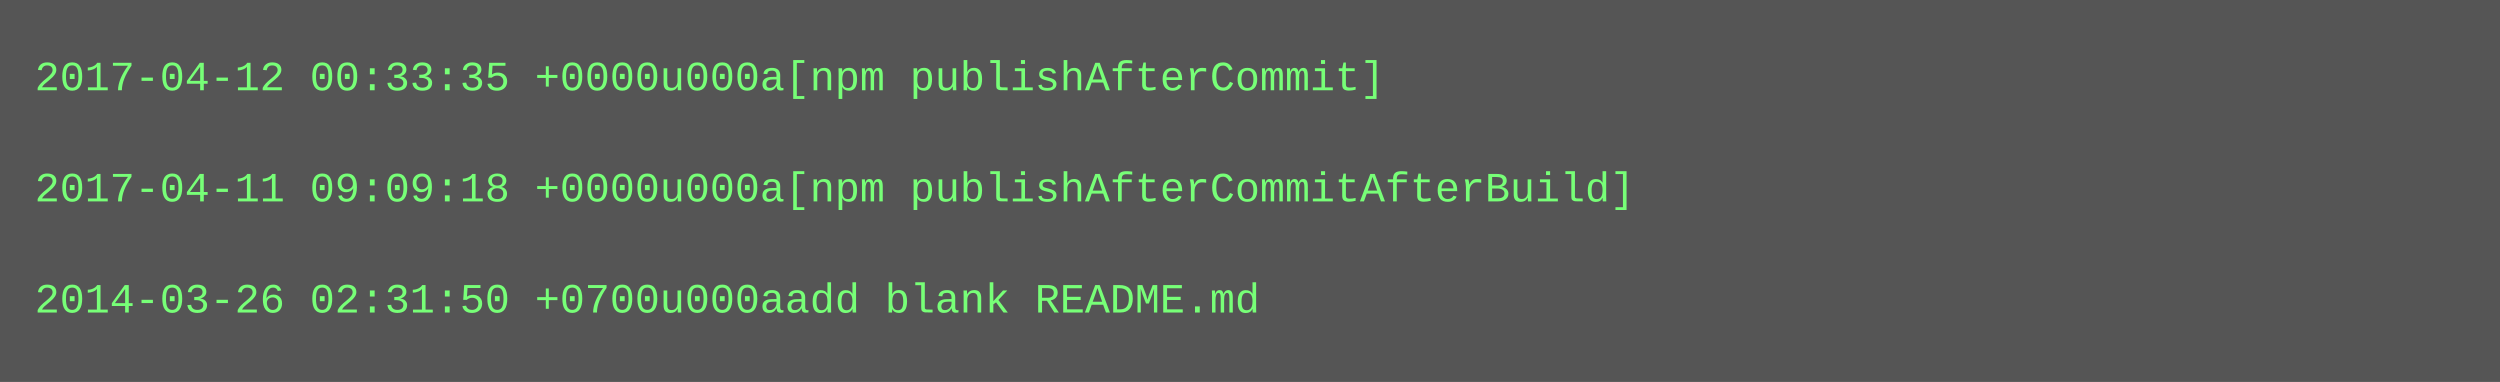
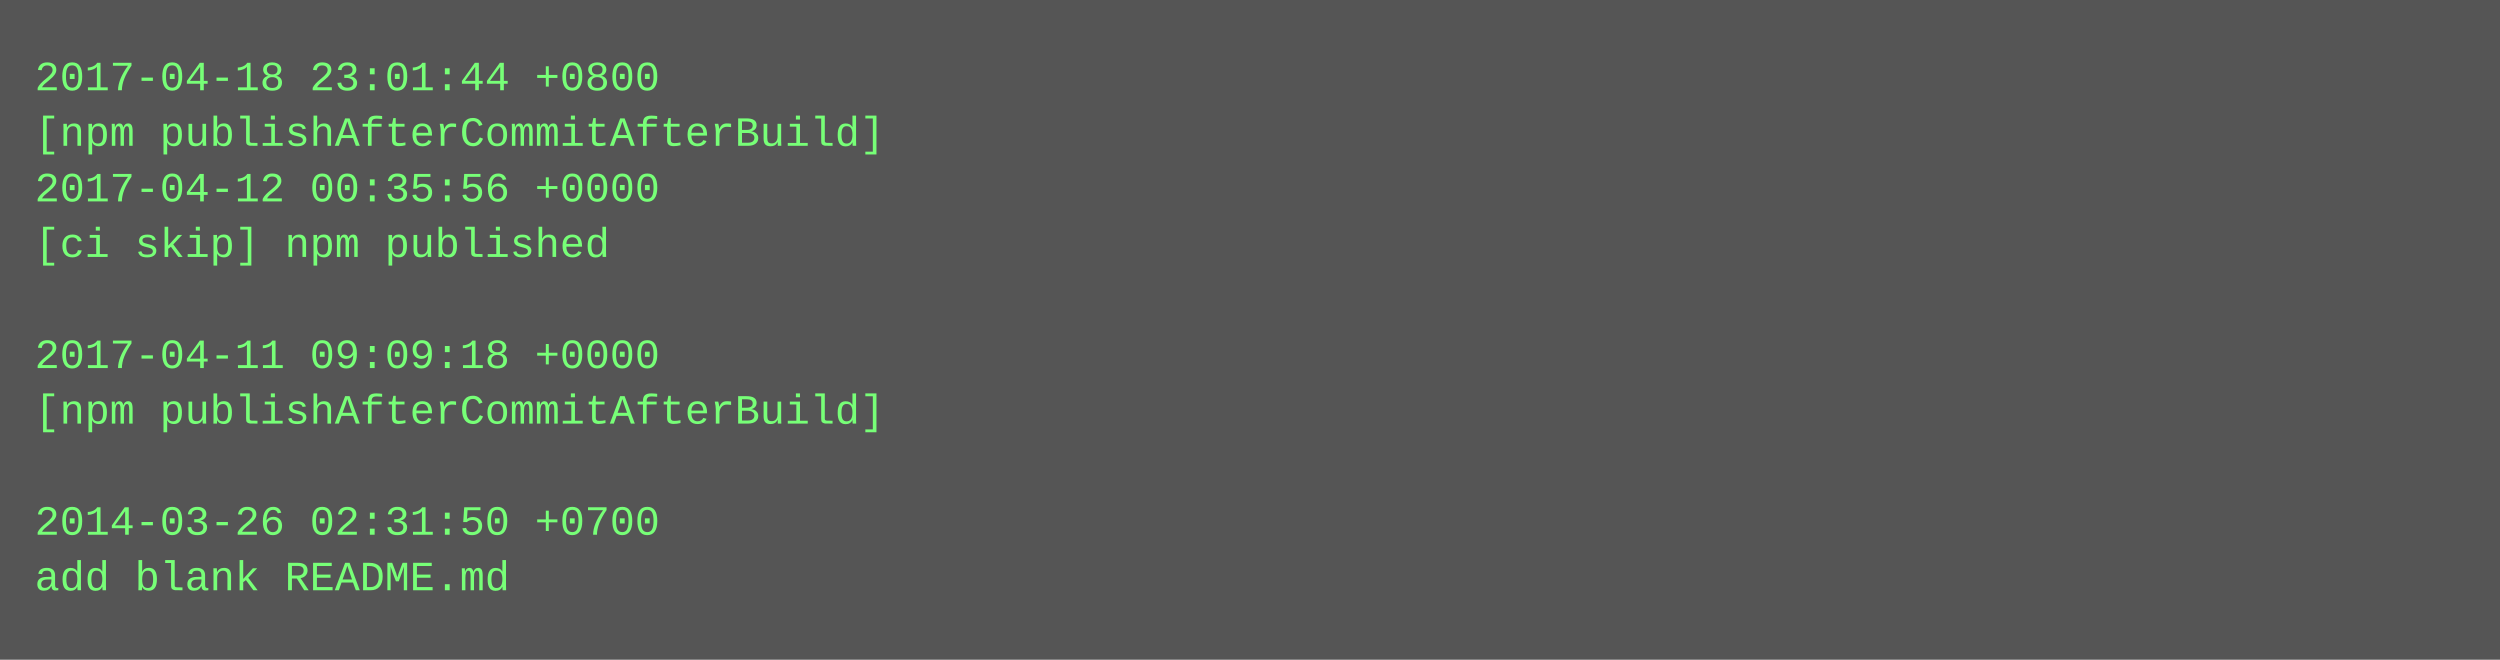
- <svg xmlns="http://www.w3.org/2000/svg" height="110" width="720">
-   <rect height="110" fill="#555" width="720" />
+ <svg xmlns="http://www.w3.org/2000/svg" height="190" width="720">
+   <rect height="190" fill="#555" width="720" />
  <text fill="#7f7" font-family="Courier New" font-size="12" xml:space="preserve">
-     <tspan x="10" y="26">2017-04-12 00:33:35 +0000u000a[npm publishAfterCommit]</tspan>
-     <tspan x="10" y="42" />
-     <tspan x="10" y="58">2017-04-11 09:09:18 +0000u000a[npm publishAfterCommitAfterBuild]</tspan>
-     <tspan x="10" y="74" />
-     <tspan x="10" y="90">2014-03-26 02:31:50 +0700u000aadd blank README.md</tspan>
+     <tspan x="10" y="26">2017-04-18 23:01:44 +0800</tspan>
+     <tspan x="10" y="42">[npm publishAfterCommitAfterBuild]</tspan>
+     <tspan x="10" y="58">2017-04-12 00:35:56 +0000</tspan>
+     <tspan x="10" y="74">[ci skip] npm published</tspan>
+     <tspan x="10" y="90" />
+     <tspan x="10" y="106">2017-04-11 09:09:18 +0000</tspan>
+     <tspan x="10" y="122">[npm publishAfterCommitAfterBuild]</tspan>
+     <tspan x="10" y="138" />
+     <tspan x="10" y="154">2014-03-26 02:31:50 +0700</tspan>
+     <tspan x="10" y="170">add blank README.md</tspan>
  </text>
</svg>
